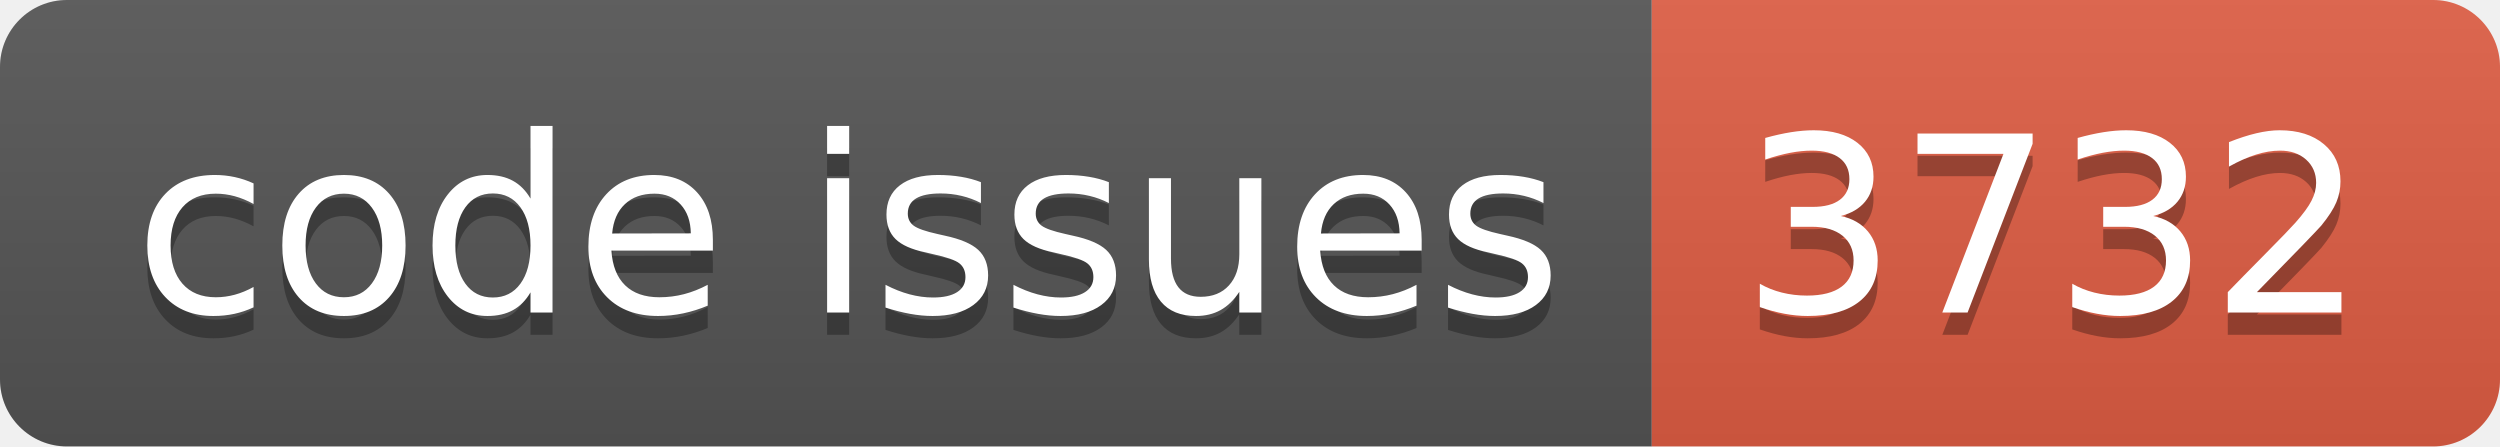
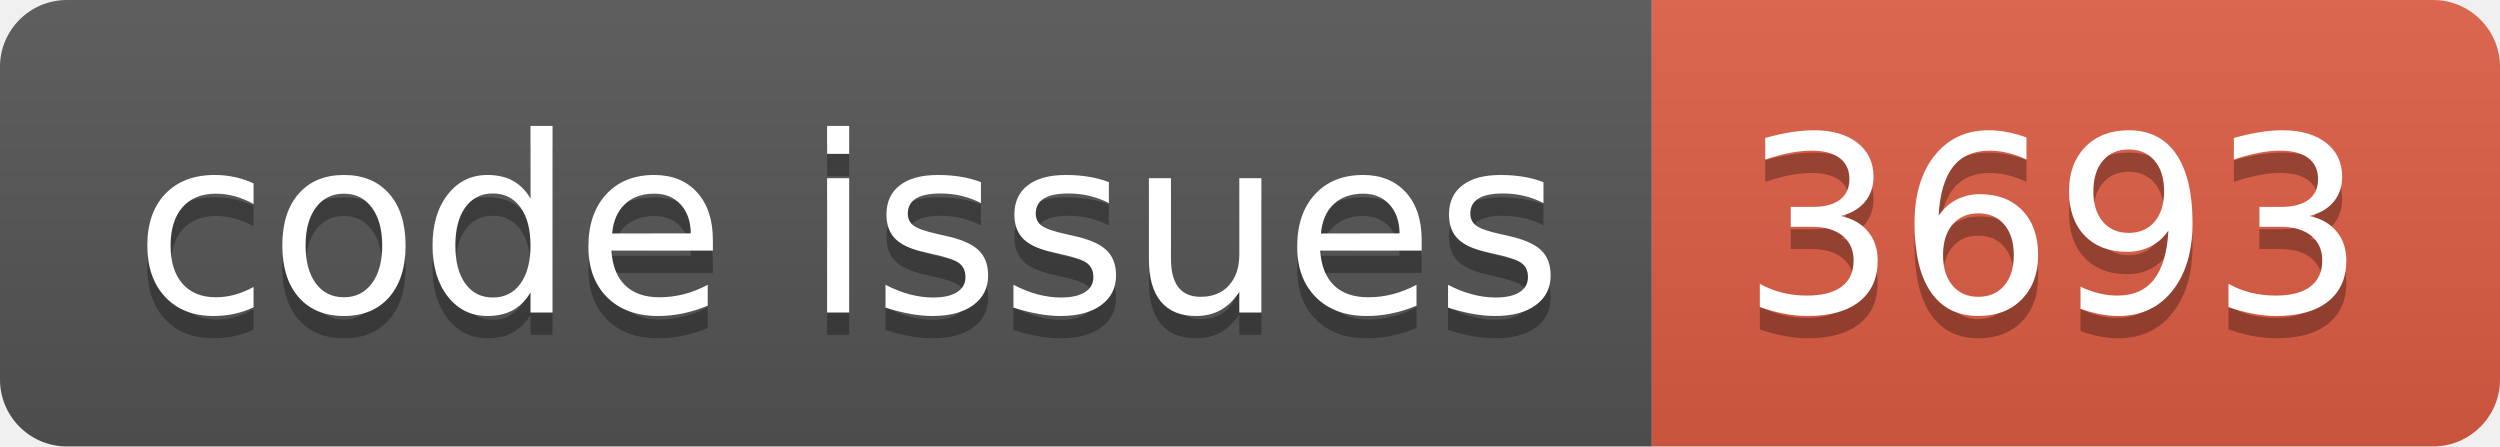
<svg xmlns="http://www.w3.org/2000/svg" width="112.0" height="20">
  <linearGradient id="smooth" x2="0" y2="100%">
    <stop offset="0" stop-color="#bbb" stop-opacity=".1" />
    <stop offset="1" stop-opacity=".1" />
  </linearGradient>
  <clipPath id="round">
    <rect width="112.0" height="20" rx="3" fill="#fff" />
  </clipPath>
  <g clip-path="url(#round)">
    <rect width="74.0" height="20" fill="#555" />
    <rect x="74.0" width="38.0" height="20" fill="#e05d44" />
    <rect width="112.0" height="20" fill="url(#smooth)" />
  </g>
  <g fill="#fff" text-anchor="middle" font-family="DejaVu Sans,Verdana,Geneva,sans-serif" font-size="110">
    <text x="380.0" y="150" fill="#010101" fill-opacity=".3" transform="scale(0.1)" textLength="640.0" lengthAdjust="spacing">code issues</text>
    <text x="380.0" y="140" transform="scale(0.1)" textLength="640.0" lengthAdjust="spacing">code issues</text>
-     <text x="920.0" y="150" fill="#010101" fill-opacity=".3" transform="scale(0.1)" textLength="280.0" lengthAdjust="spacing">3732</text>
-     <text x="920.0" y="140" transform="scale(0.1)" textLength="280.0" lengthAdjust="spacing">3732</text>
+     <text x="920.0" y="150" fill="#010101" fill-opacity=".3" transform="scale(0.1)" textLength="280.0" lengthAdjust="spacing">3693</text>
+     <text x="920.0" y="140" transform="scale(0.1)" textLength="280.0" lengthAdjust="spacing">3693</text>
  </g>
</svg>
